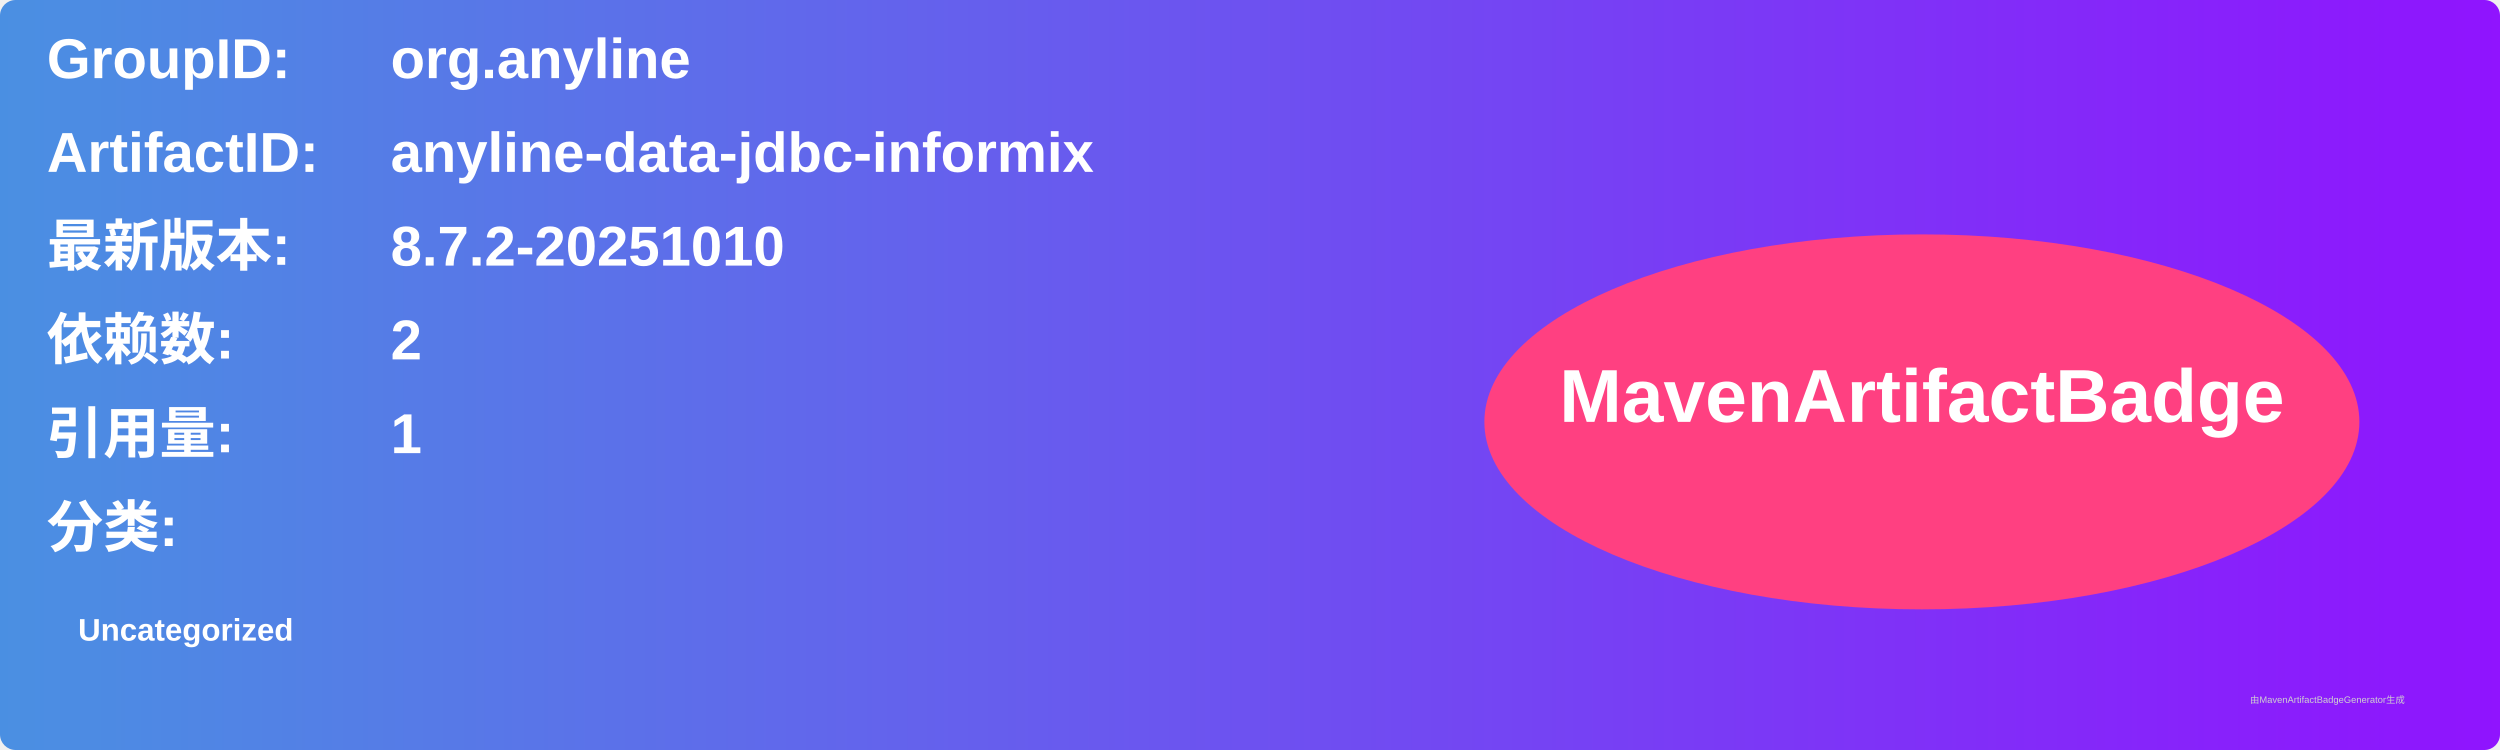
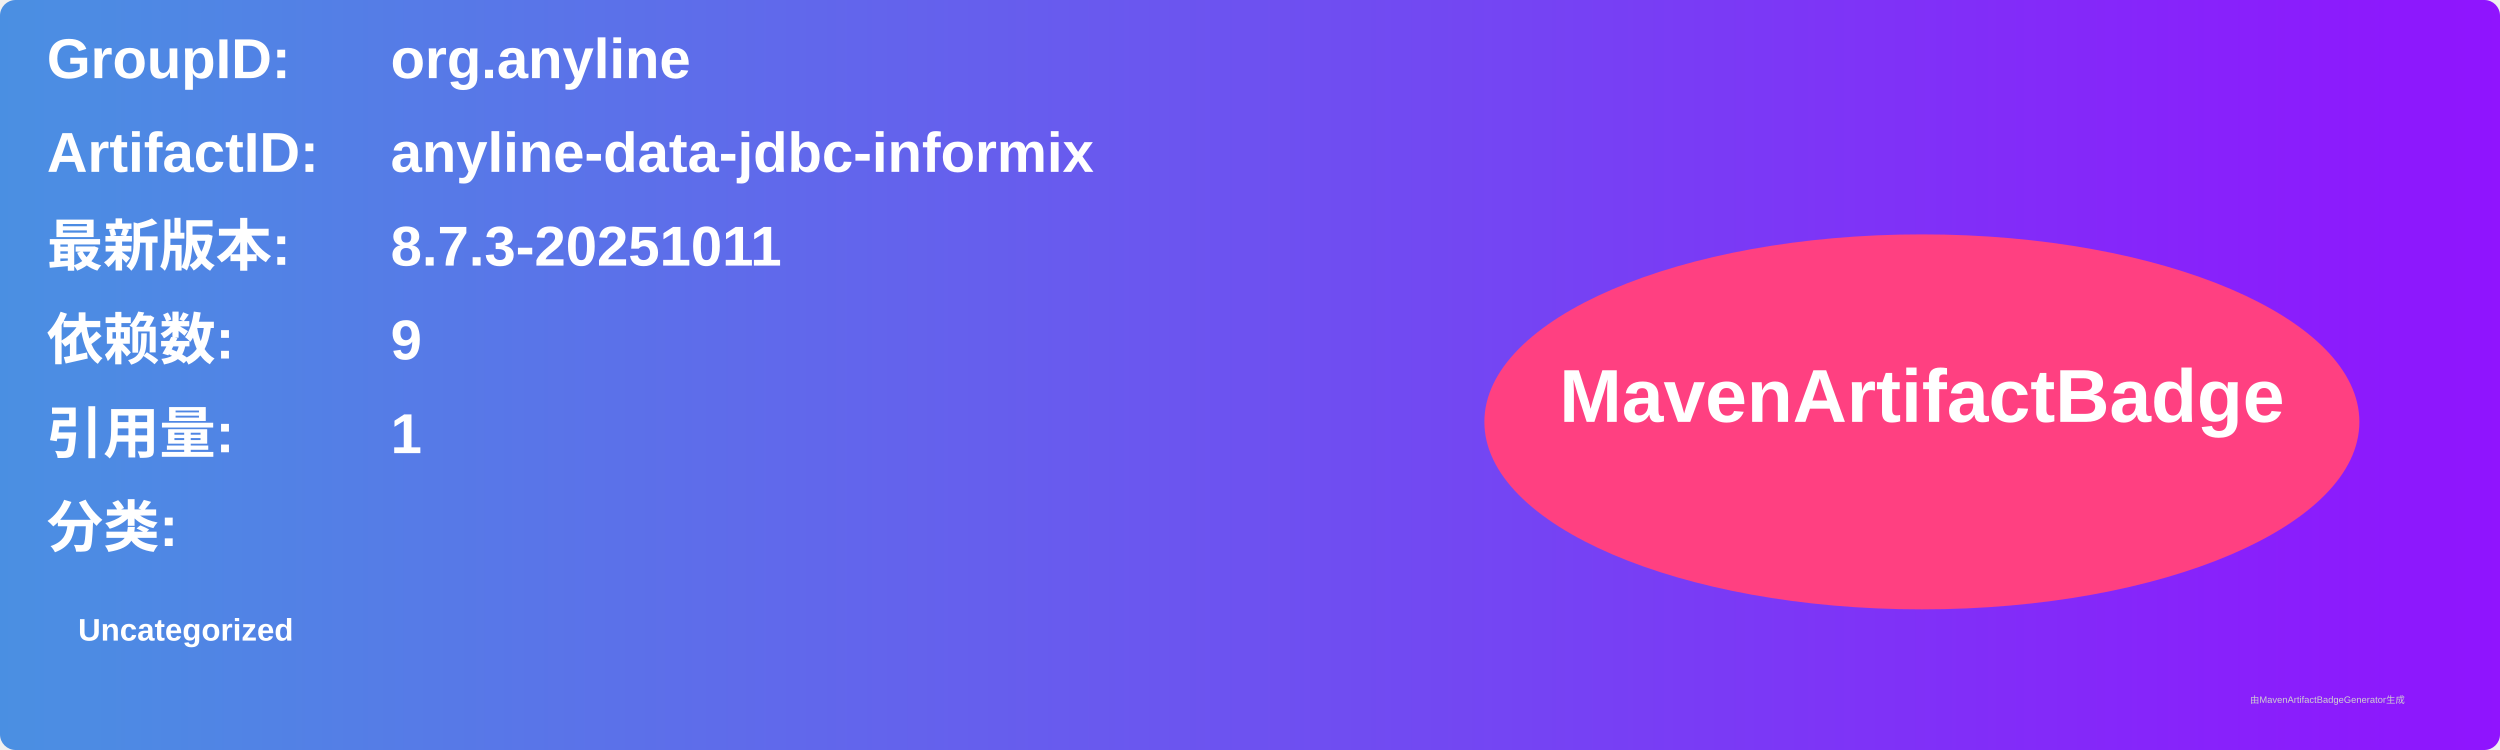
<svg xmlns="http://www.w3.org/2000/svg" width="800" height="240" viewBox="0 0 800 240">
  <linearGradient id="grad" x1="0%" y1="0%" x2="100%" y2="0%">
    <stop offset="0%" stop-color="#4a90e2" />
    <stop offset="100%" stop-color="#9013fe" />
  </linearGradient>
  <rect width="100%" height="100%" rx="5" ry="5" fill="url(#grad)" />
  <g transform="translate(15, 15)">
    <text x="0" y="10" font-family="Arial" font-size="18" fill="white" font-weight="bold" width="260">GroupID:</text>
    <text x="110" y="10" font-family="Arial" font-size="18" fill="white" font-weight="bold" width="460">org.anyline</text>
    <text x="0" y="40" font-family="Arial" font-size="18" fill="white" font-weight="bold" width="260">ArtifactID:</text>
    <text x="110" y="40" font-family="Arial" font-size="18" fill="white" font-weight="bold" width="460">anyline-data-jdbc-informix</text>
    <text x="0" y="70" font-family="Arial" font-size="18" fill="white" font-weight="bold">最新版本:</text>
    <text x="110" y="70" font-family="Arial" font-size="18" fill="white" font-weight="bold">
-       <tspan font-weight="bold">8.7.2-20251010</tspan>
+       <tspan font-weight="bold">8.7.3-20251011</tspan>
    </text>
    <text x="0" y="100" font-family="Arial" font-size="18" fill="white" font-weight="bold">依赖数: </text>
    <text x="110" y="100" font-family="Arial" font-size="18" fill="white">
-       <tspan font-weight="bold">2</tspan>
+       <tspan font-weight="bold">9</tspan>
    </text>
    <text x="0" y="130" font-family="Arial" font-size="18" fill="white" font-weight="bold">引用量: </text>
    <text x="110" y="130" font-family="Arial" font-size="18" fill="white">
      <tspan font-weight="bold">1</tspan>
    </text>
    <text x="0" y="160" font-family="Arial" font-size="18" fill="white" font-weight="bold">分类:</text>
    <text x="10" y="190" font-family="Arial" font-size="10" fill="white">
      <tspan font-weight="bold">Uncategorized</tspan>
    </text>
    <ellipse cx="600" cy="120" rx="140" ry="60" fill="#ff4081" />
    <text x="600" y="120" text-anchor="middle" font-family="Arial" font-size="24" fill="white" font-weight="bold">MavenArtifactBadge</text>
  </g>
  <text x="720" y="225" font-family="Arial" font-size="3" fill="#d0d0d0">由MavenArtifactBadgeGenerator生成</text>
</svg>
